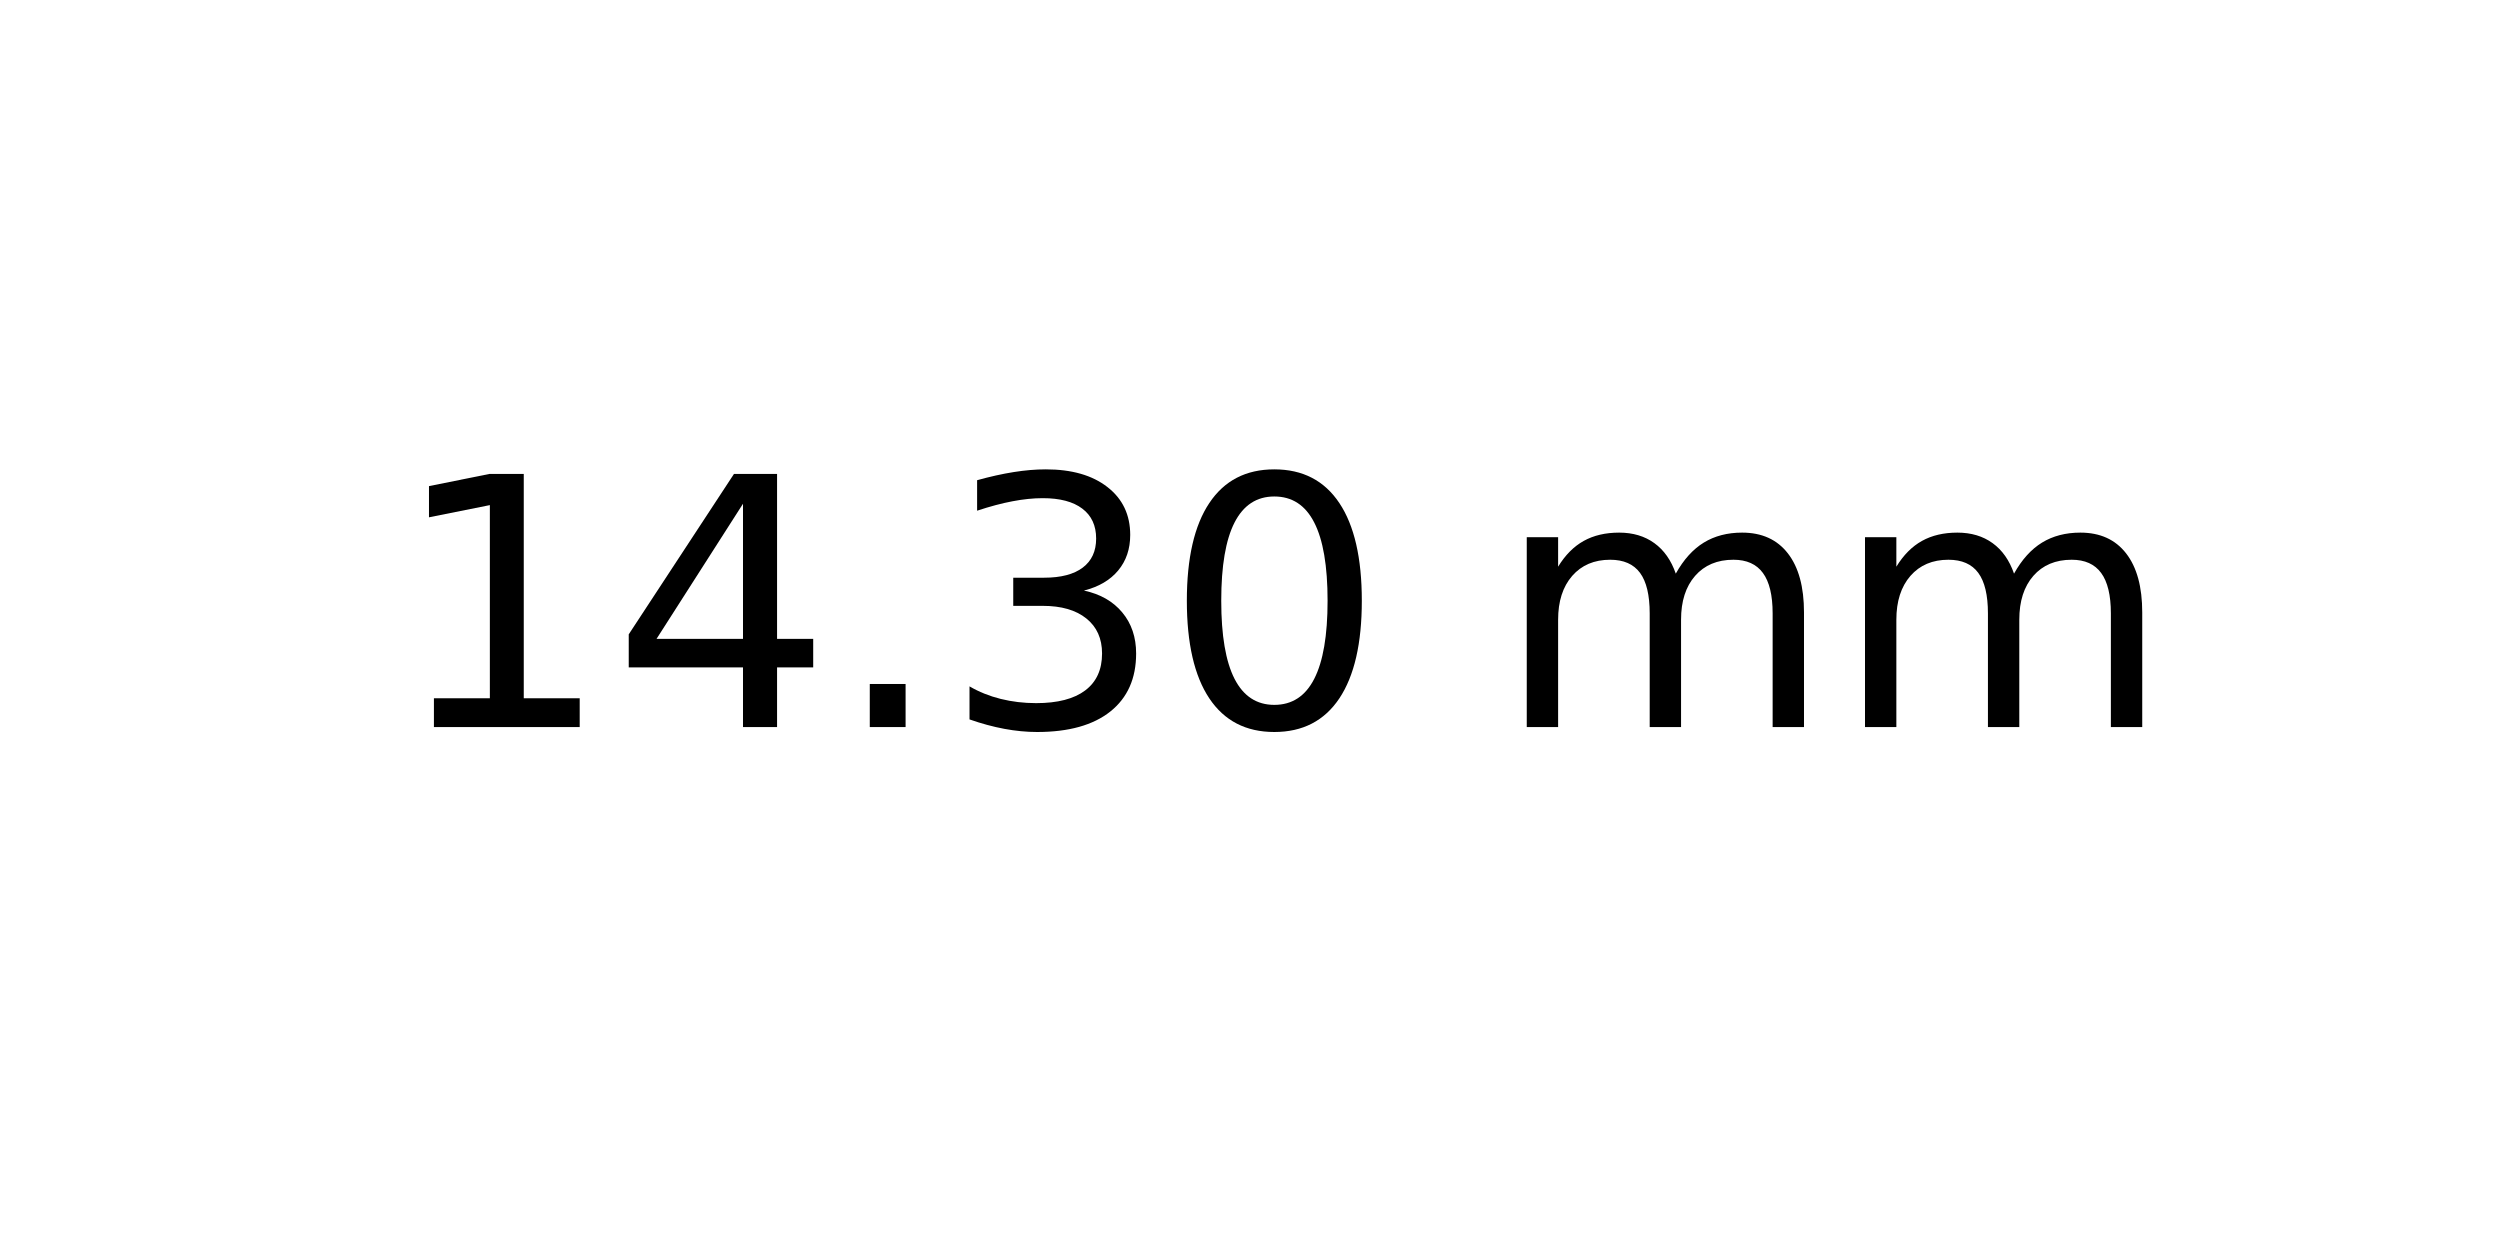
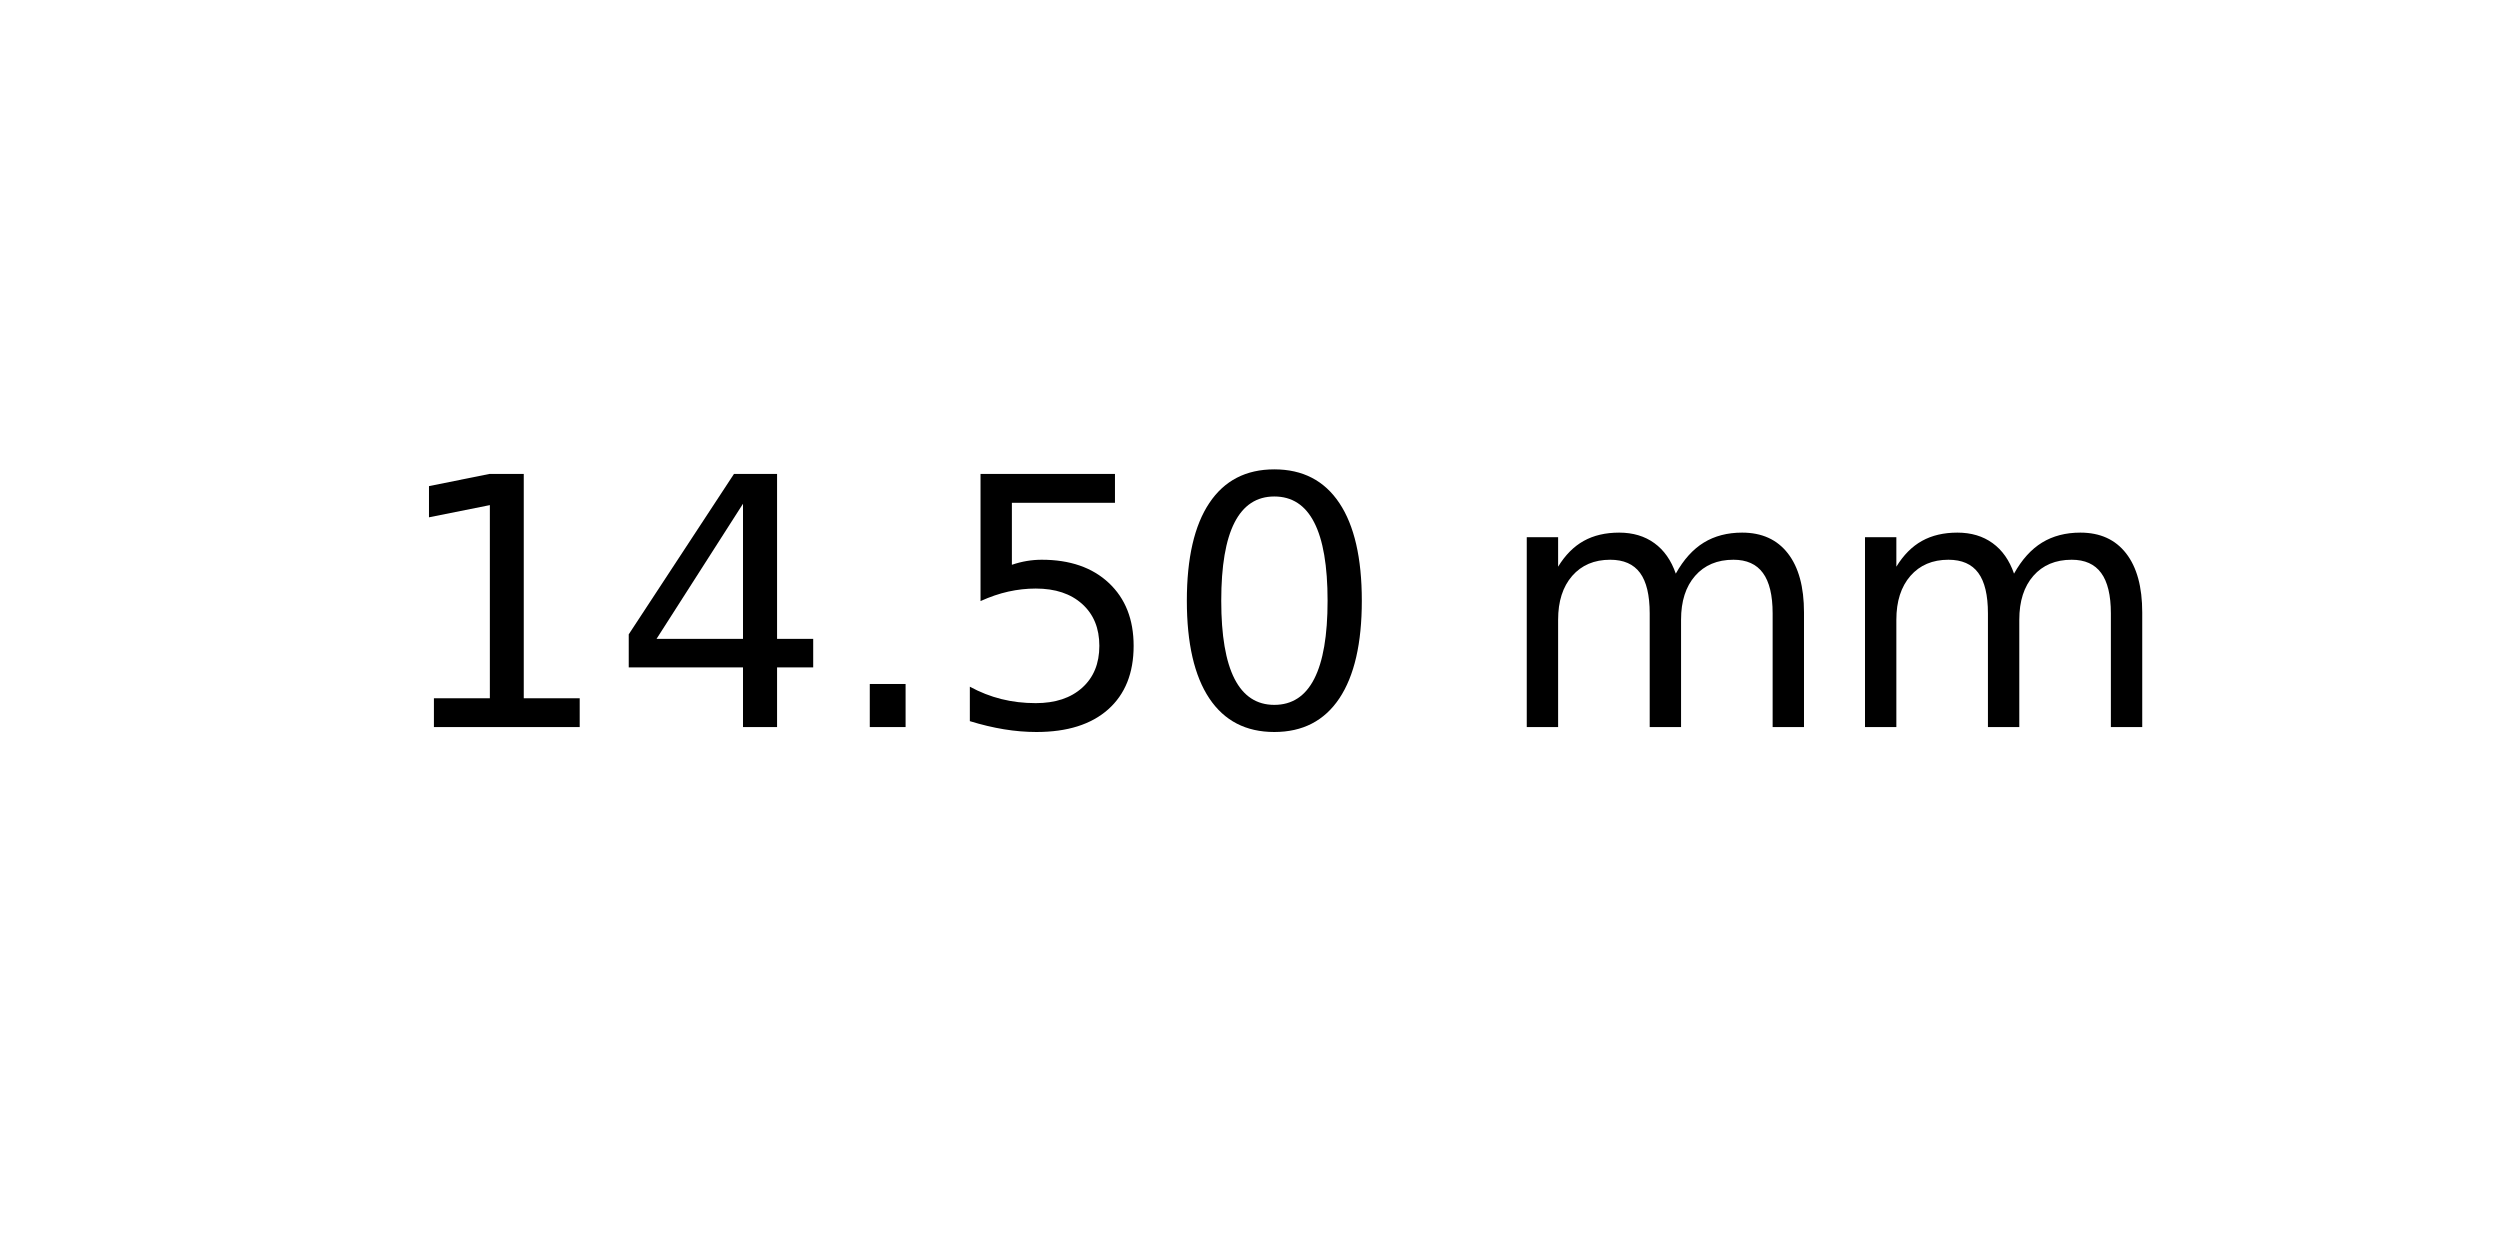
<svg xmlns="http://www.w3.org/2000/svg" xmlns:xlink="http://www.w3.org/1999/xlink" width="72pt" height="36pt" viewBox="0 0 72 36" version="1.1">
  <defs>
    <style type="text/css">*{stroke-linejoin: round; stroke-linecap: butt}</style>
  </defs>
  <g id="figure_1">
    <g id="axes_1">
      <g id="text_1">
        <g transform="translate(11.25625 20.93937) scale(0.1 -0.1)">
          <defs>
            <path id="DejaVuSans-31" d="M 794 531  L 1825 531  L 1825 4091  L 703 3866  L 703 4441  L 1819 4666  L 2450 4666  L 2450 531  L 3481 531  L 3481 0  L 794 0  L 794 531  z " transform="scale(0.015625)" />
            <path id="DejaVuSans-34" d="M 2419 4116  L 825 1625  L 2419 1625  L 2419 4116  z M 2253 4666  L 3047 4666  L 3047 1625  L 3713 1625  L 3713 1100  L 3047 1100  L 3047 0  L 2419 0  L 2419 1100  L 313 1100  L 313 1709  L 2253 4666  z " transform="scale(0.015625)" />
            <path id="DejaVuSans-2e" d="M 684 794  L 1344 794  L 1344 0  L 684 0  L 684 794  z " transform="scale(0.015625)" />
-             <path id="DejaVuSans-33" d="M 2597 2516  Q 3050 2419 3304 2112  Q 3559 1806 3559 1356  Q 3559 666 3084 287  Q 2609 -91 1734 -91  Q 1441 -91 1130 -33  Q 819 25 488 141  L 488 750  Q 750 597 1062 519  Q 1375 441 1716 441  Q 2309 441 2620 675  Q 2931 909 2931 1356  Q 2931 1769 2642 2001  Q 2353 2234 1838 2234  L 1294 2234  L 1294 2753  L 1863 2753  Q 2328 2753 2575 2939  Q 2822 3125 2822 3475  Q 2822 3834 2567 4026  Q 2313 4219 1838 4219  Q 1578 4219 1281 4162  Q 984 4106 628 3988  L 628 4550  Q 988 4650 1302 4700  Q 1616 4750 1894 4750  Q 2613 4750 3031 4423  Q 3450 4097 3450 3541  Q 3450 3153 3228 2886  Q 3006 2619 2597 2516  z " transform="scale(0.015625)" />
+             <path id="DejaVuSans-35" d="M 691 4666  L 3169 4666  L 3169 4134  L 1269 4134  L 1269 2991  Q 1406 3038 1543 3061  Q 1681 3084 1819 3084  Q 2600 3084 3056 2656  Q 3513 2228 3513 1497  Q 3513 744 3044 326  Q 2575 -91 1722 -91  Q 1428 -91 1123 -41  Q 819 9 494 109  L 494 744  Q 775 591 1075 516  Q 1375 441 1709 441  Q 2250 441 2565 725  Q 2881 1009 2881 1497  Q 2881 1984 2565 2268  Q 2250 2553 1709 2553  Q 1456 2553 1204 2497  Q 953 2441 691 2322  L 691 4666  z " transform="scale(0.015625)" />
            <path id="DejaVuSans-30" d="M 2034 4250  Q 1547 4250 1301 3770  Q 1056 3291 1056 2328  Q 1056 1369 1301 889  Q 1547 409 2034 409  Q 2525 409 2770 889  Q 3016 1369 3016 2328  Q 3016 3291 2770 3770  Q 2525 4250 2034 4250  z M 2034 4750  Q 2819 4750 3233 4129  Q 3647 3509 3647 2328  Q 3647 1150 3233 529  Q 2819 -91 2034 -91  Q 1250 -91 836 529  Q 422 1150 422 2328  Q 422 3509 836 4129  Q 1250 4750 2034 4750  z " transform="scale(0.015625)" />
            <path id="DejaVuSans-20" transform="scale(0.015625)" />
            <path id="DejaVuSans-6d" d="M 3328 2828  Q 3544 3216 3844 3400  Q 4144 3584 4550 3584  Q 5097 3584 5394 3201  Q 5691 2819 5691 2113  L 5691 0  L 5113 0  L 5113 2094  Q 5113 2597 4934 2840  Q 4756 3084 4391 3084  Q 3944 3084 3684 2787  Q 3425 2491 3425 1978  L 3425 0  L 2847 0  L 2847 2094  Q 2847 2600 2669 2842  Q 2491 3084 2119 3084  Q 1678 3084 1418 2786  Q 1159 2488 1159 1978  L 1159 0  L 581 0  L 581 3500  L 1159 3500  L 1159 2956  Q 1356 3278 1631 3431  Q 1906 3584 2284 3584  Q 2666 3584 2933 3390  Q 3200 3197 3328 2828  z " transform="scale(0.015625)" />
          </defs>
          <use xlink:href="#DejaVuSans-31" />
          <use xlink:href="#DejaVuSans-34" x="63.623" />
          <use xlink:href="#DejaVuSans-2e" x="127.246" />
-           <use xlink:href="#DejaVuSans-33" x="159.033" />
+           <use xlink:href="#DejaVuSans-35" x="159.033" />
          <use xlink:href="#DejaVuSans-30" x="222.656" />
          <use xlink:href="#DejaVuSans-20" x="286.279" />
          <use xlink:href="#DejaVuSans-6d" x="318.066" />
          <use xlink:href="#DejaVuSans-6d" x="415.479" />
        </g>
      </g>
    </g>
  </g>
</svg>
